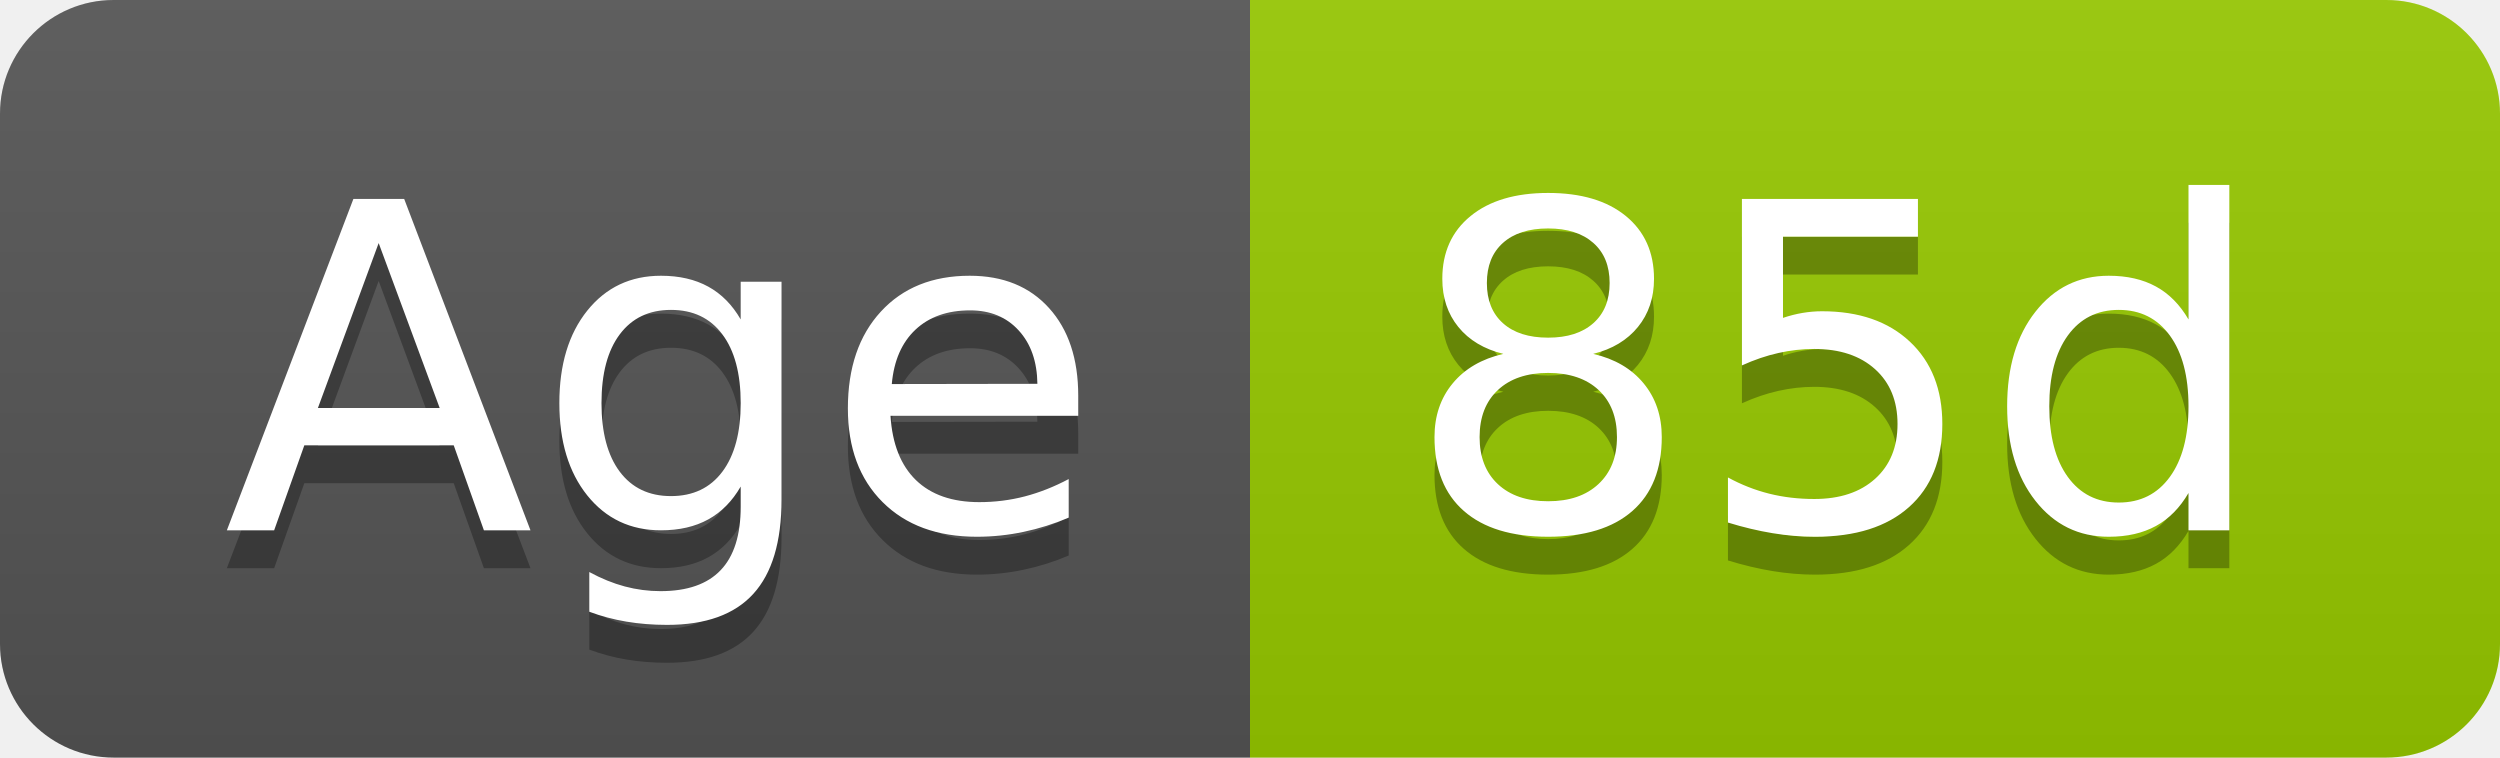
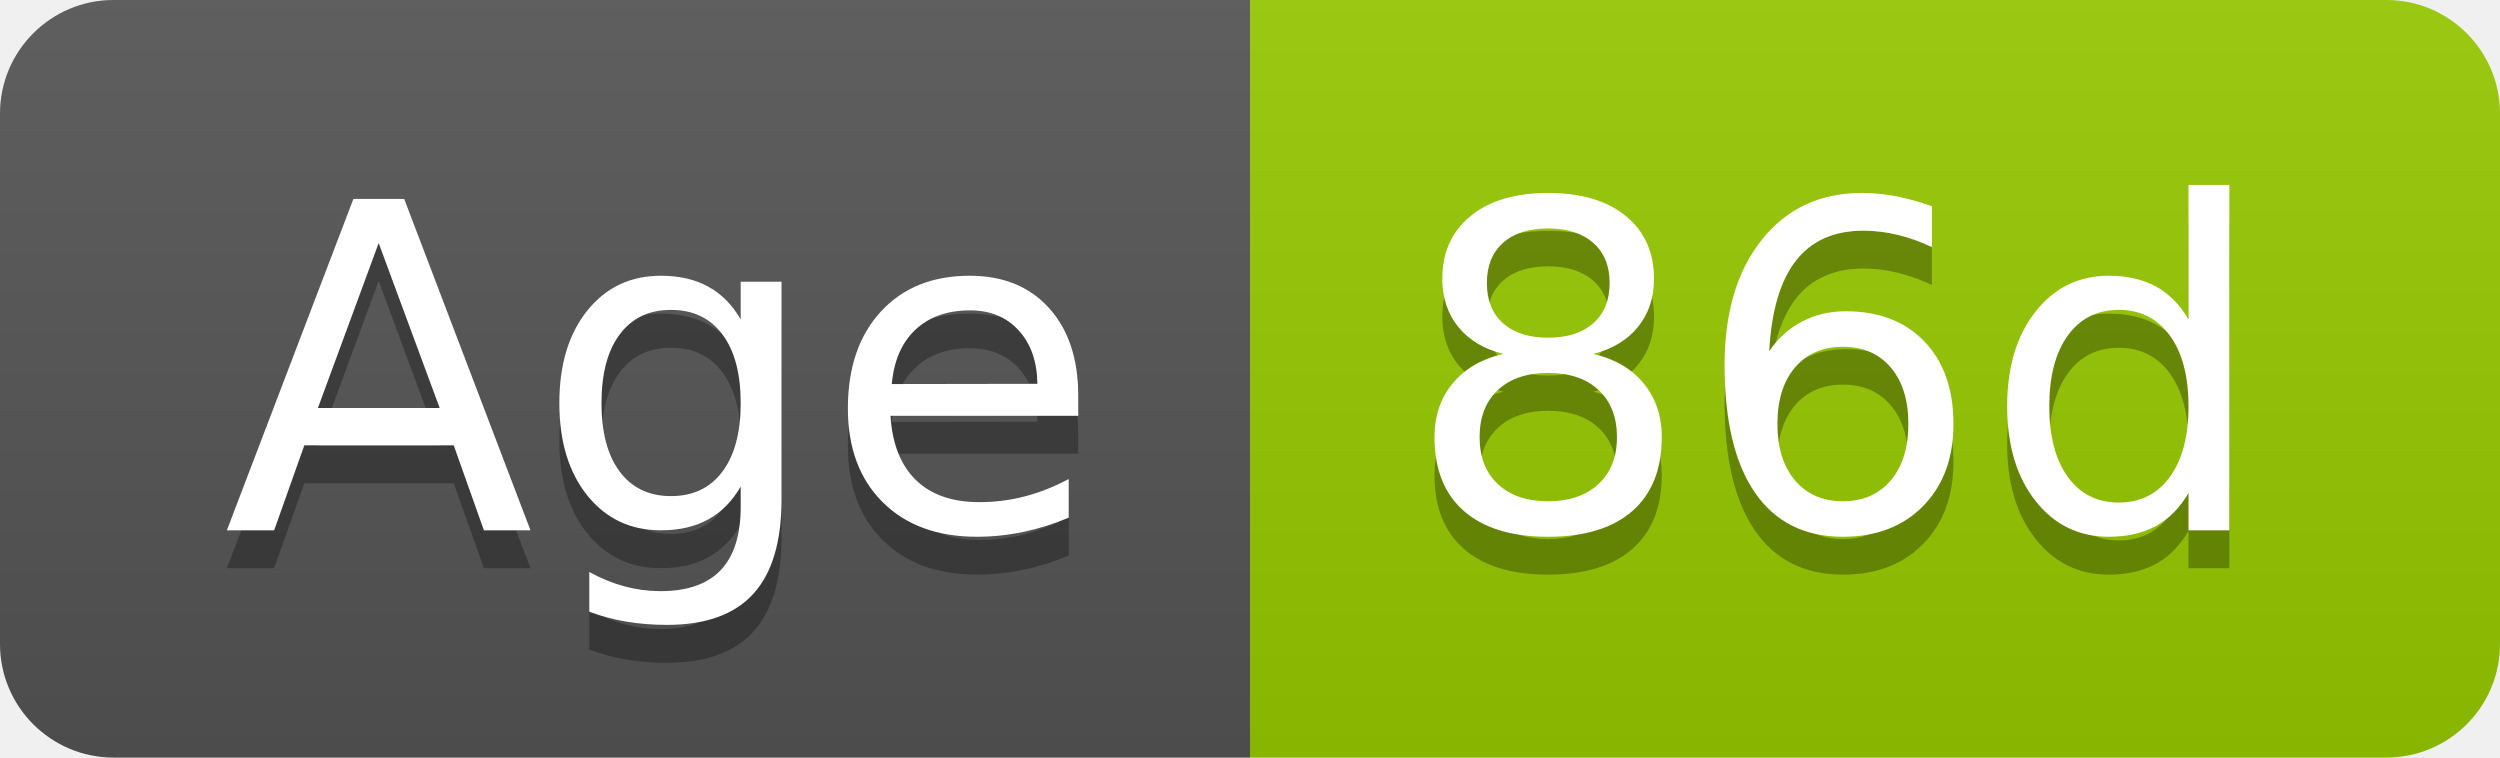
- <svg xmlns="http://www.w3.org/2000/svg" width="66" height="20" role="img" aria-label="Age: 85d">
+ <svg xmlns="http://www.w3.org/2000/svg" width="66" height="20" role="img" aria-label="Age: 86d">
  <linearGradient id="s" x2="0" y2="100%">
    <stop offset="0" stop-color="#bbb" stop-opacity=".1" />
    <stop offset="1" stop-opacity=".1" />
  </linearGradient>
  <clipPath id="r">
    <rect width="66" height="20" rx="3" fill="#fff" />
  </clipPath>
  <g clip-path="url(#r)">
    <rect width="33" height="20" fill="#555" />
    <rect x="33" width="33" height="20" fill="#97ca00" />
    <rect width="66" height="20" fill="url(#s)" />
  </g>
  <g fill="#fff" text-anchor="middle" font-family="Verdana,Geneva,DejaVu Sans,sans-serif" text-rendering="geometricPrecision" font-size="120">
    <text aria-hidden="true" x="175" y="150" fill="#010101" fill-opacity=".3" transform="scale(.1)" textLength="228">Age</text>
    <text x="175" y="140" transform="scale(.1)" fill="#fff" textLength="228">Age</text>
-     <text aria-hidden="true" x="485" y="150" fill="#010101" fill-opacity=".3" transform="scale(.1)" textLength="228">85d</text>
-     <text x="485" y="140" transform="scale(.1)" fill="#fff" textLength="228">85d</text>
+     <text aria-hidden="true" x="485" y="150" fill="#010101" fill-opacity=".3" transform="scale(.1)" textLength="228">86d</text>
+     <text x="485" y="140" transform="scale(.1)" fill="#fff" textLength="228">86d</text>
  </g>
</svg>
